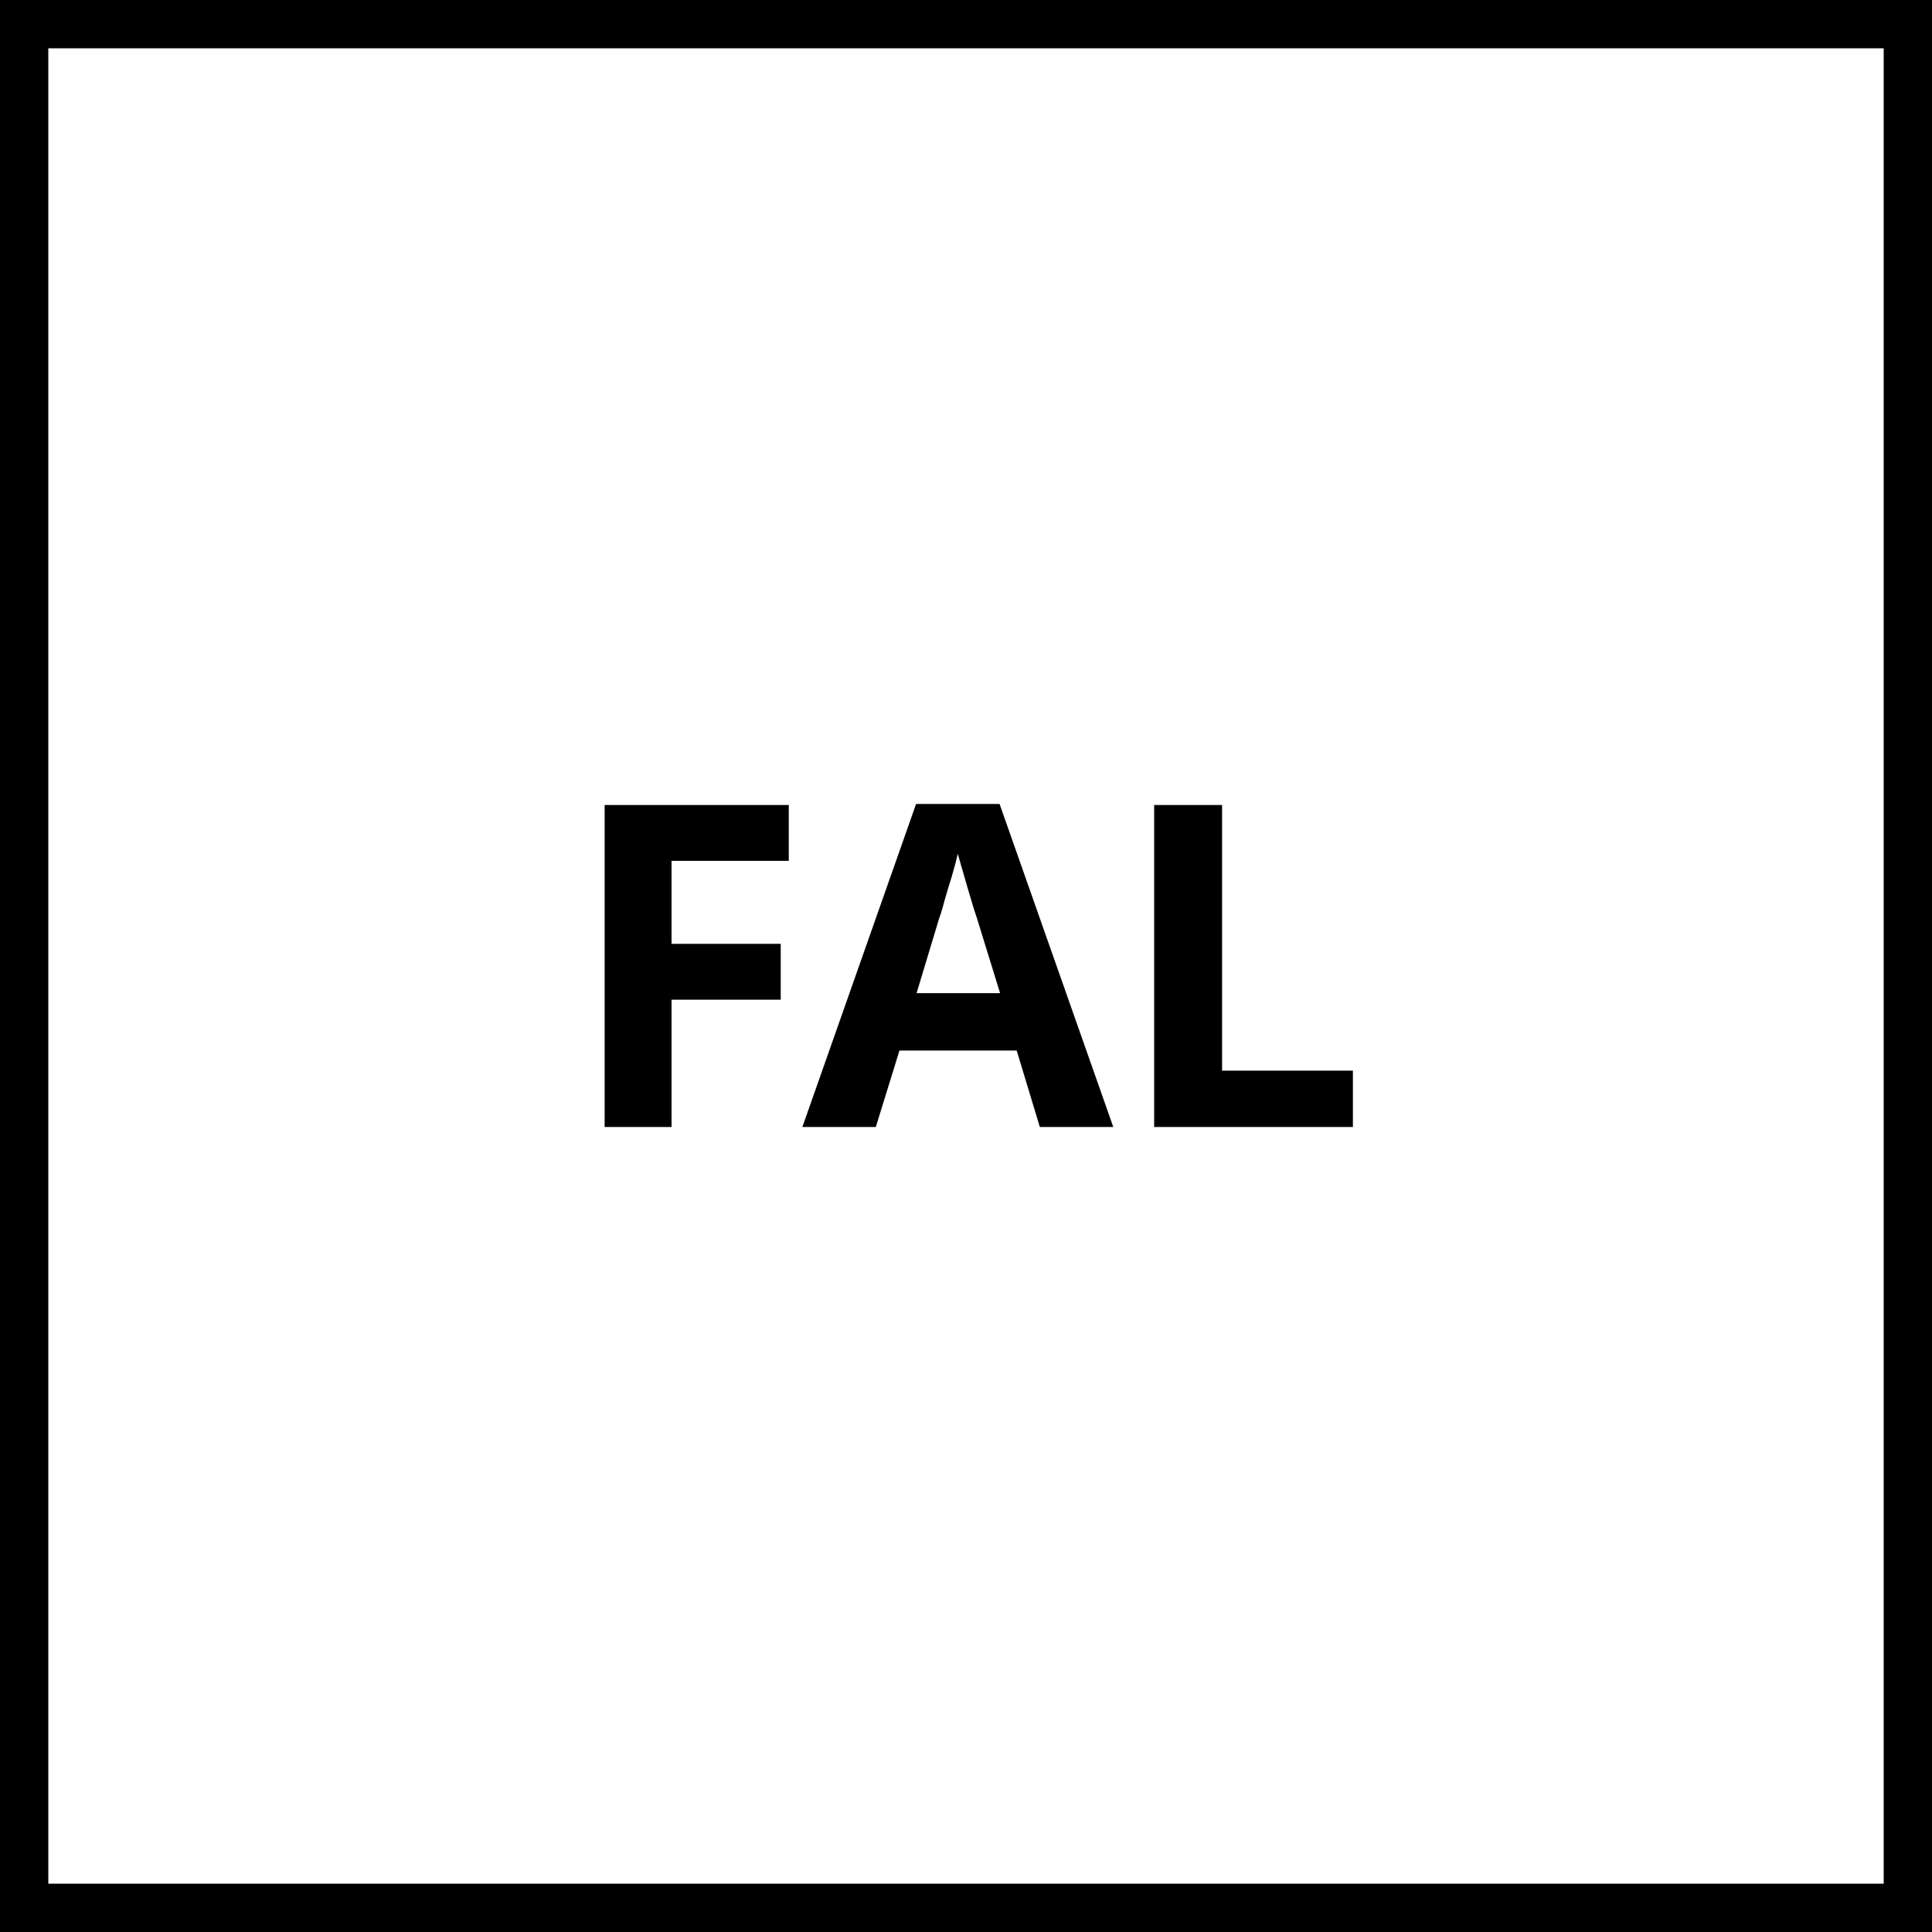
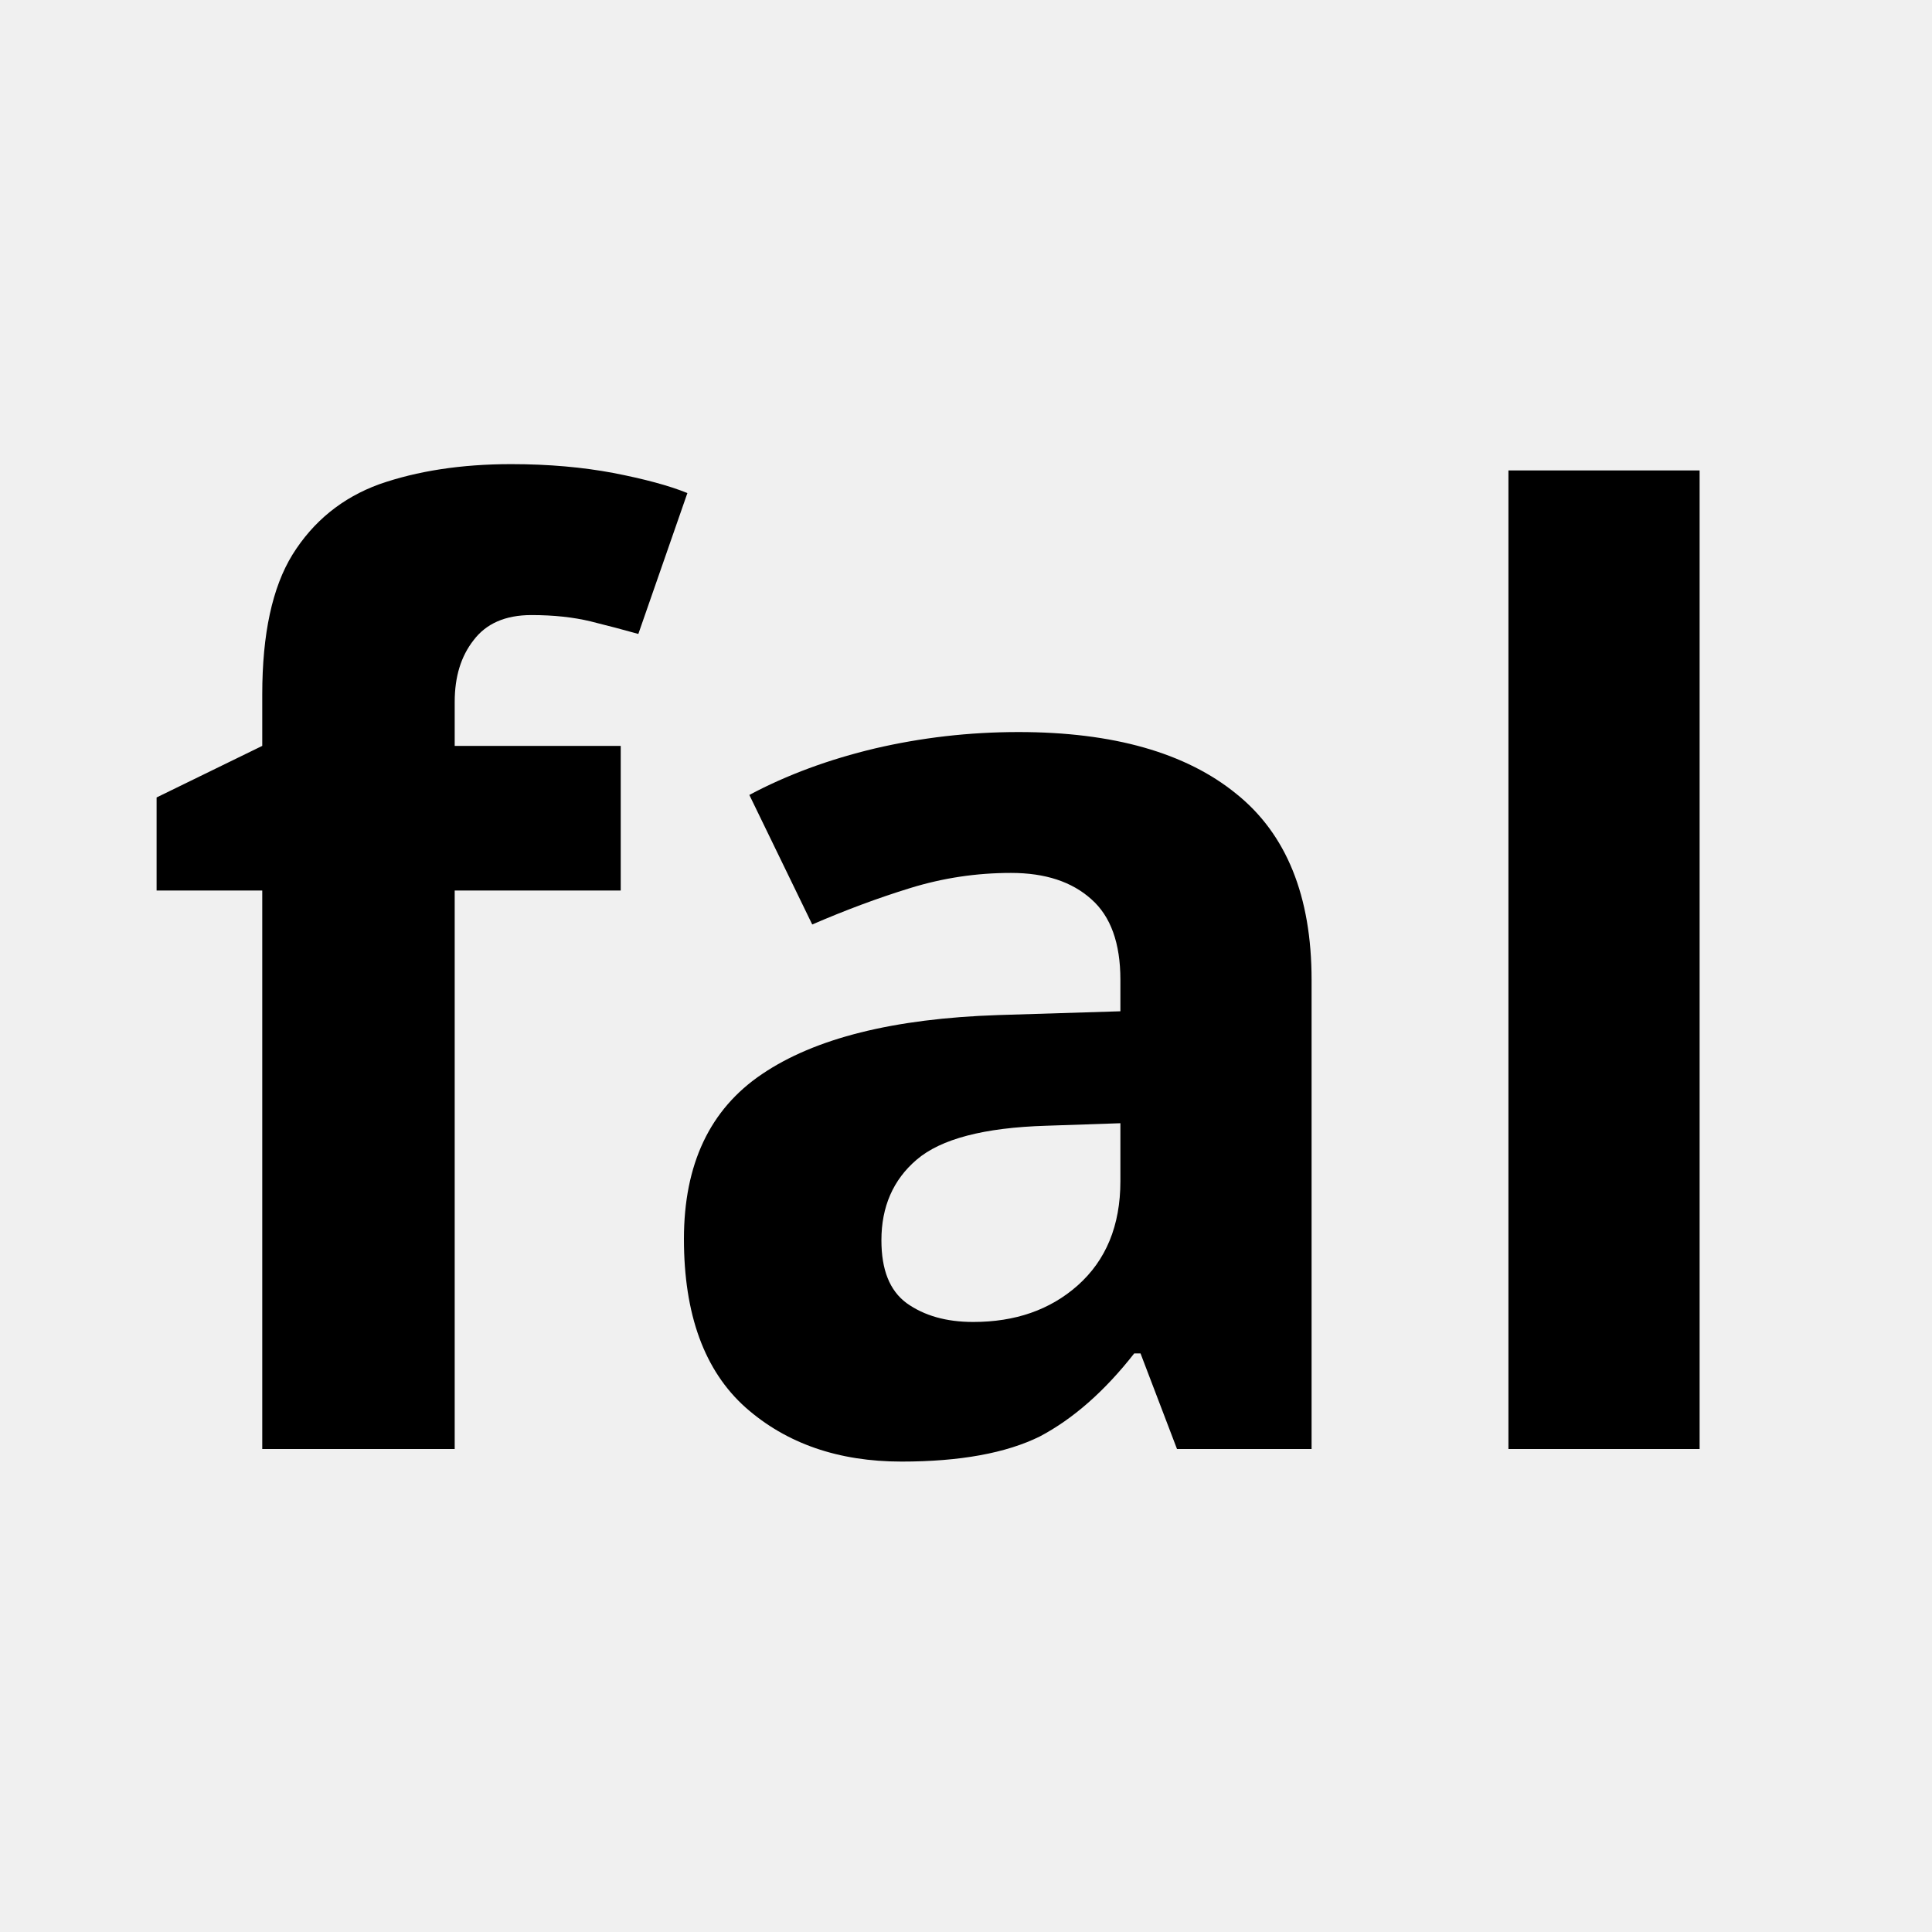
- <svg xmlns="http://www.w3.org/2000/svg" viewBox="0 0 60 60" width="60" height="60">
-   <rect width="60" height="60" fill="#fff" stroke="#000" stroke-width="3" />
-   <text x="30" y="35" text-anchor="middle" font-family="sans-serif" font-weight="700" font-size="14" fill="#000">FAL</text>
+ <svg xmlns="http://www.w3.org/2000/svg" role="img" viewBox="0 0 24 24">
+   <text x="12" y="18" text-anchor="middle" font-family="sans-serif" font-weight="800" font-size="16">fal</text>
</svg>
